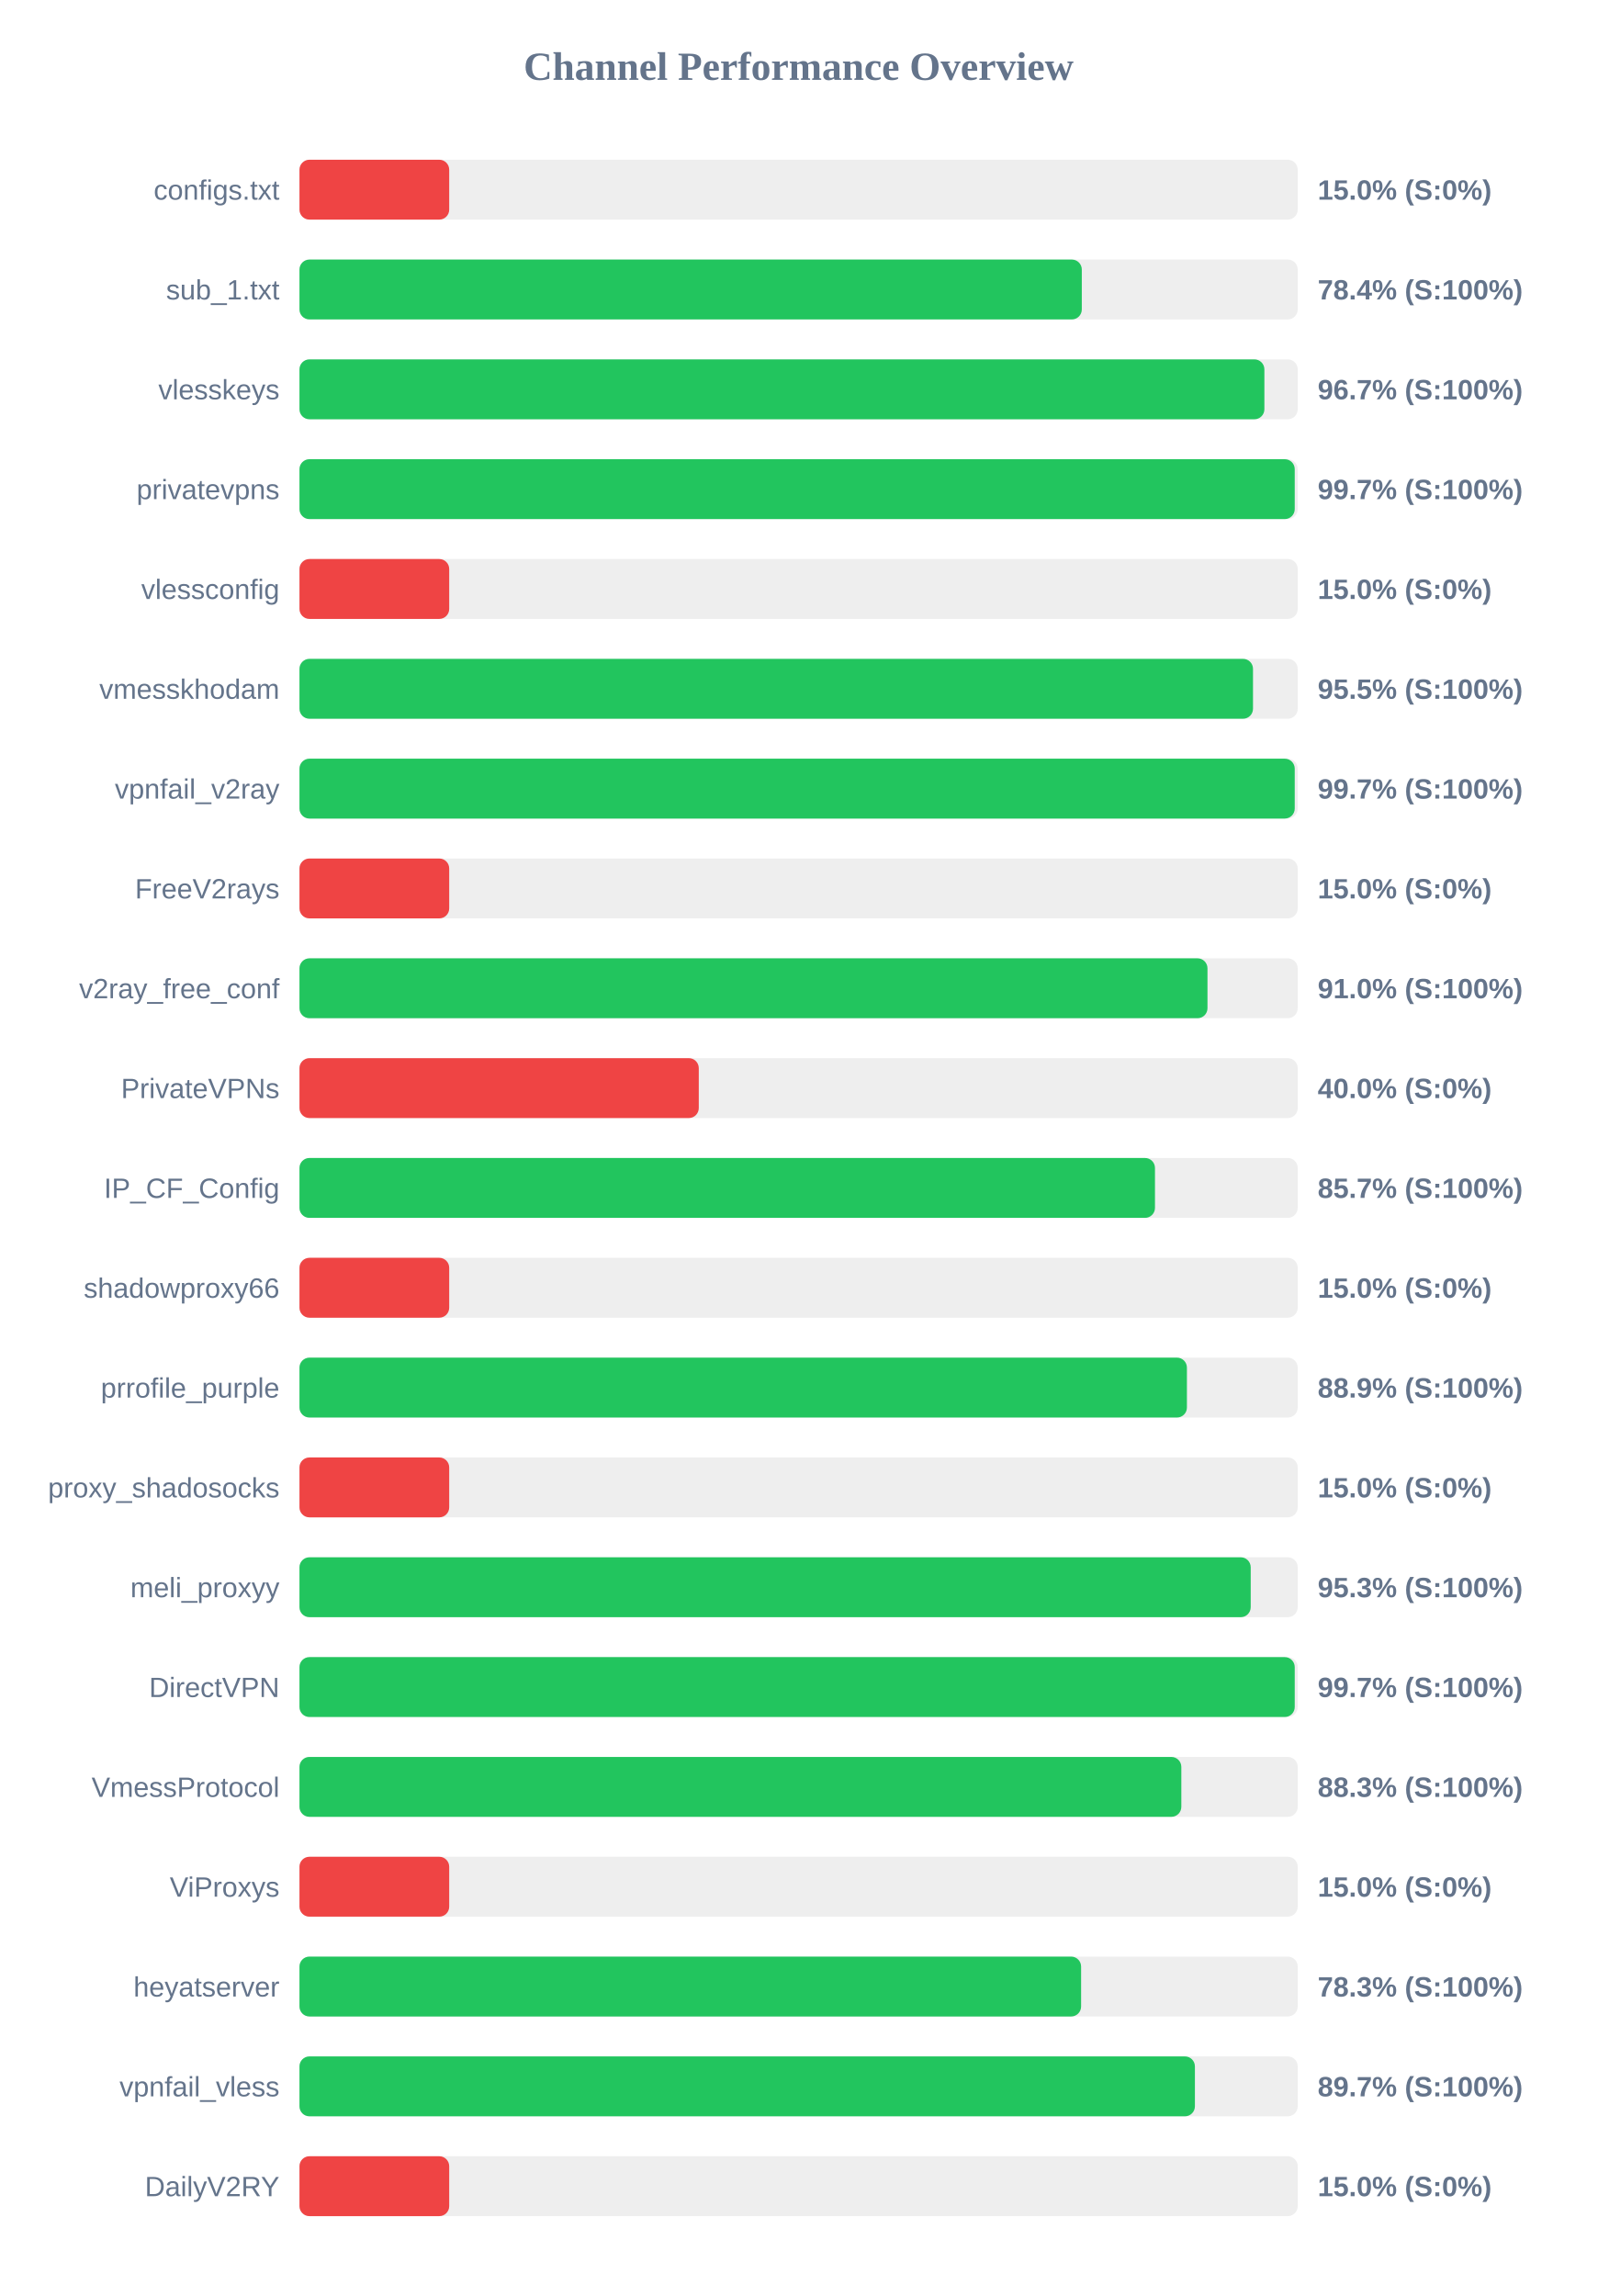
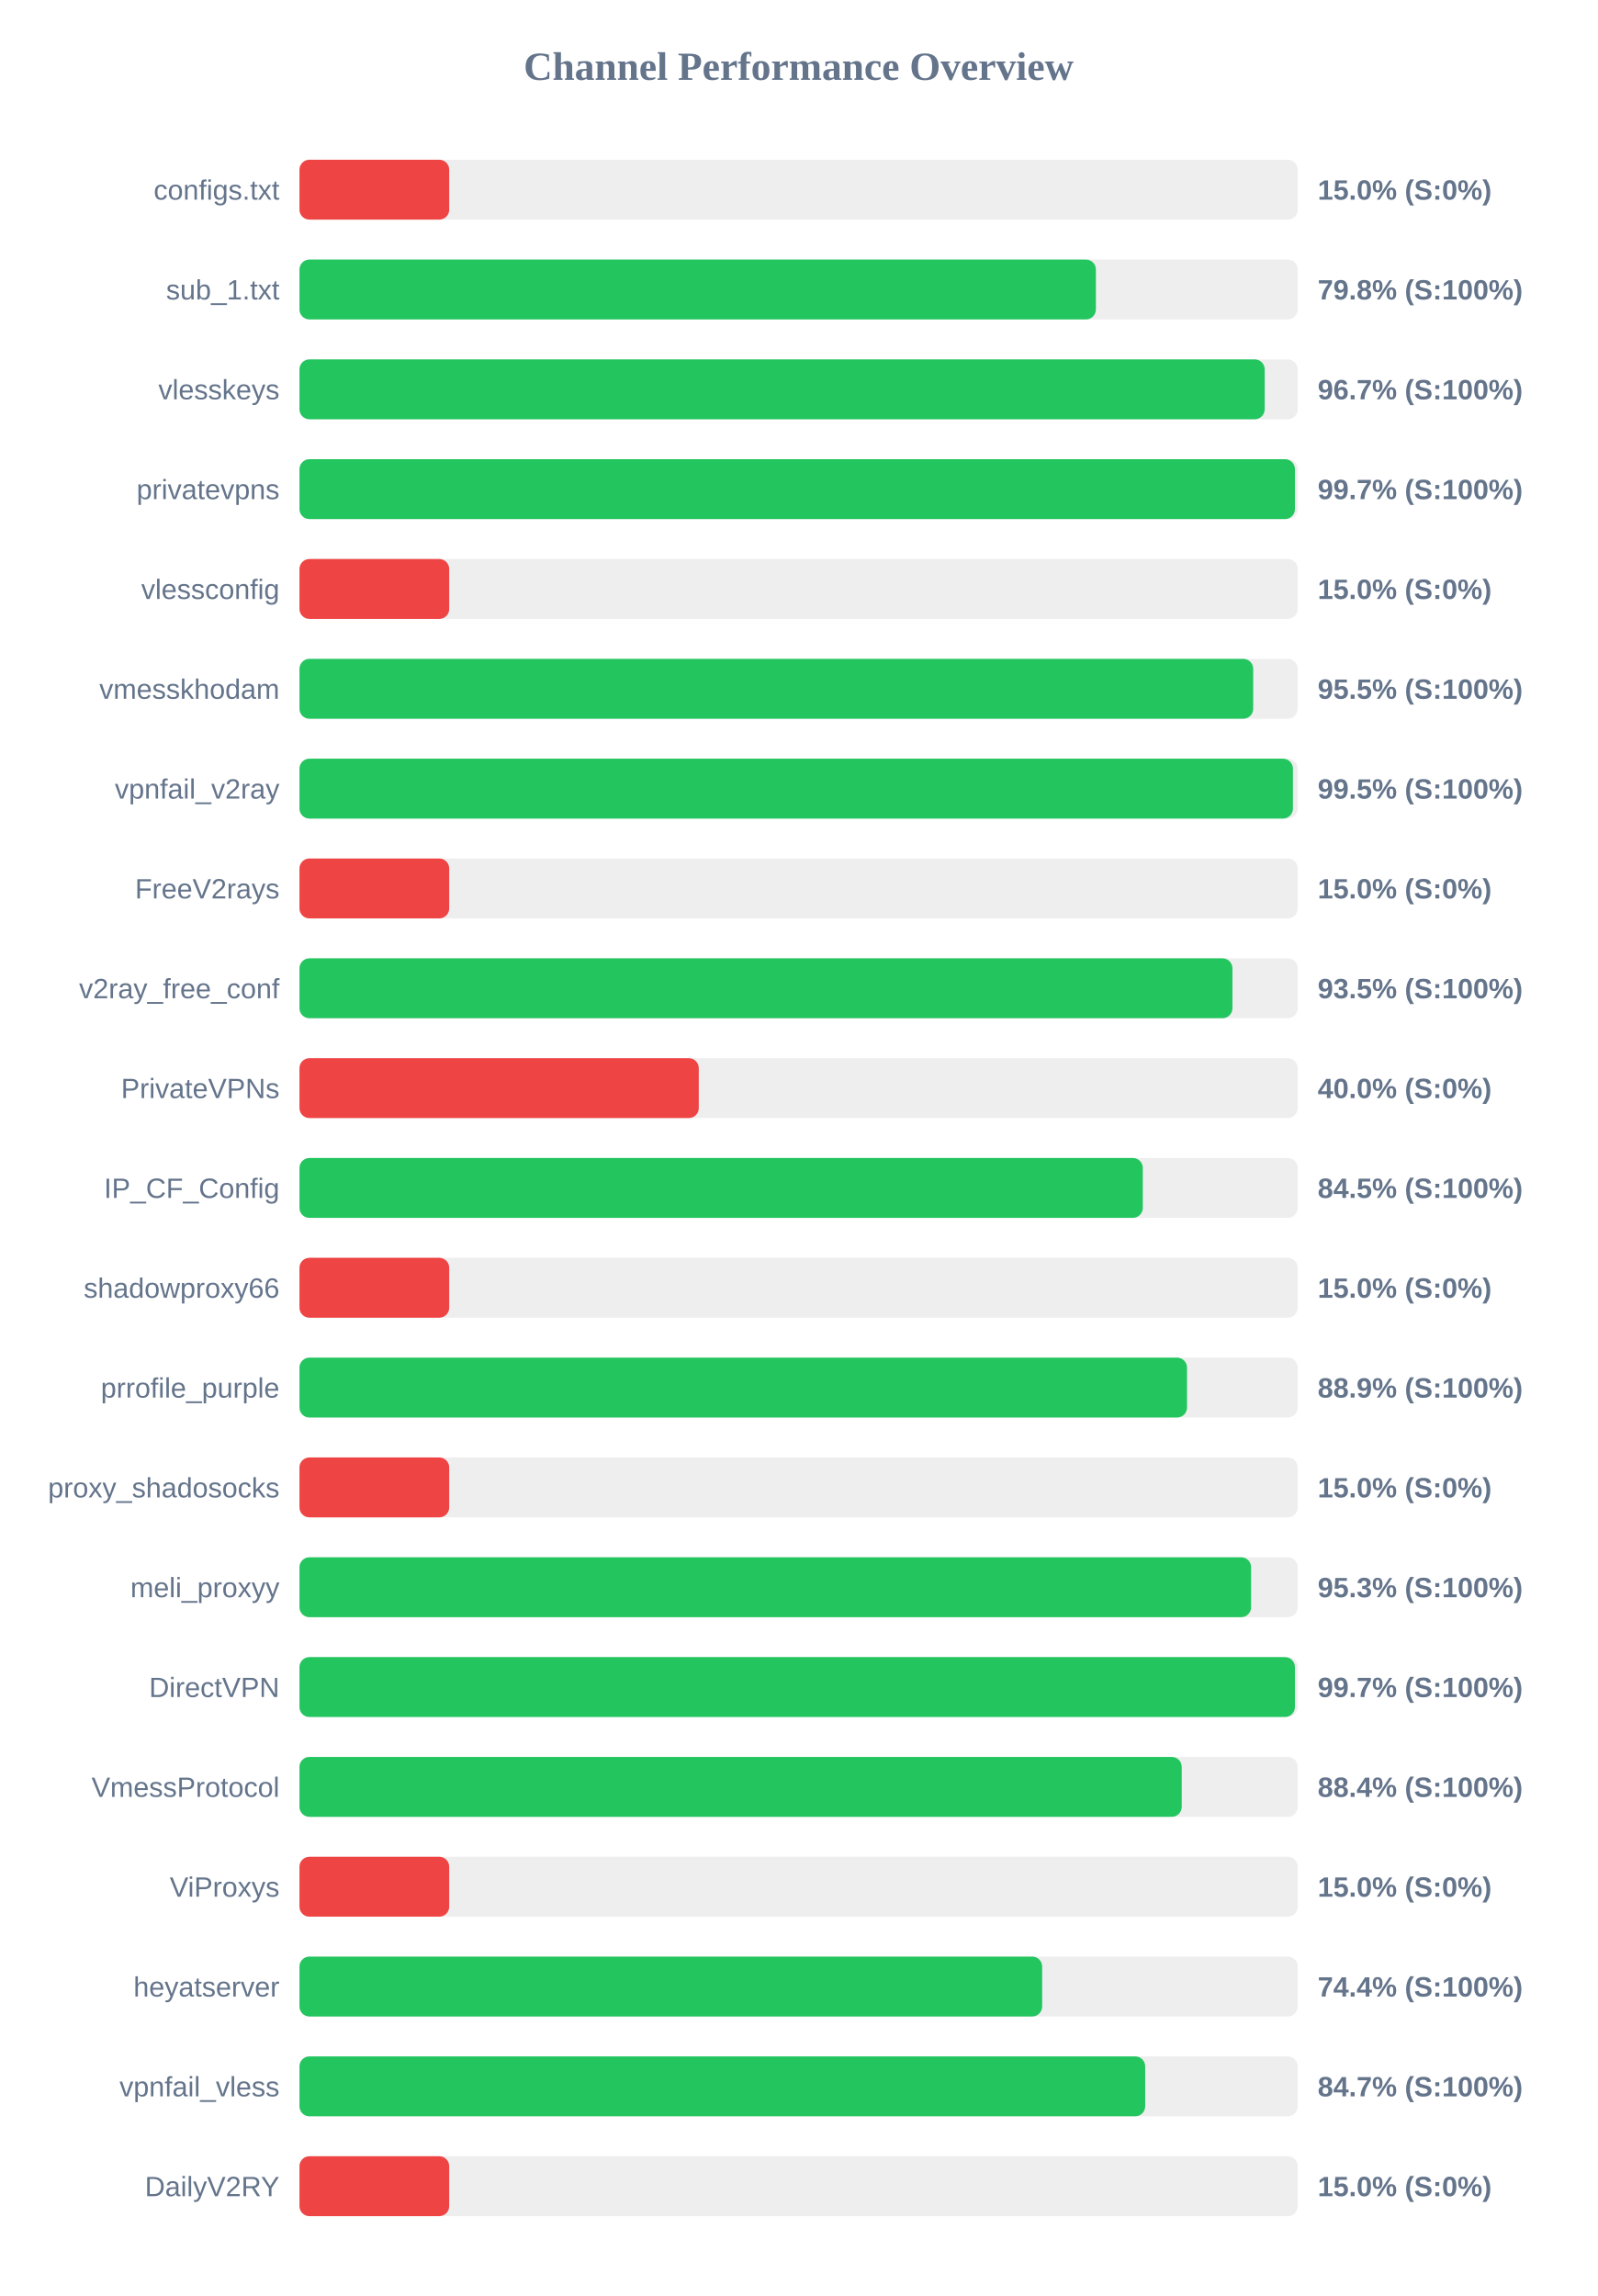
<svg xmlns="http://www.w3.org/2000/svg" width="800" height="1150" version="1.1">
  <style>
        .row { font: 14px Arial; fill: #64748b; }
        .score { font: bold 14px Arial; fill: #64748b; }
    </style>
  <text x="400" y="40" text-anchor="middle" font-size="20px" font-weight="bold" fill="#64748b">Channel Performance Overview</text>
  <rect x="150" y="80" width="500" height="30" fill="#eee" rx="5" />
  <rect x="150" y="80" width="75.0" height="30" fill="#ef4444" rx="5" />
  <text x="140" y="100" text-anchor="end" class="row">configs.txt</text>
  <text x="660" y="100" text-anchor="start" class="score">15.0% (S:0%)</text>
  <rect x="150" y="130" width="500" height="30" fill="#eee" rx="5" />
-   <rect x="150" y="130" width="391.85" height="30" fill="#22c55e" rx="5" />
+   <rect x="150" y="130" width="398.9" height="30" fill="#22c55e" rx="5" />
  <text x="140" y="150" text-anchor="end" class="row">sub_1.txt</text>
-   <text x="660" y="150" text-anchor="start" class="score">78.4% (S:100%)</text>
+   <text x="660" y="150" text-anchor="start" class="score">79.8% (S:100%)</text>
  <rect x="150" y="180" width="500" height="30" fill="#eee" rx="5" />
-   <rect x="150" y="180" width="483.3" height="30" fill="#22c55e" rx="5" />
+   <rect x="150" y="180" width="483.45" height="30" fill="#22c55e" rx="5" />
  <text x="140" y="200" text-anchor="end" class="row">vlesskeys</text>
  <text x="660" y="200" text-anchor="start" class="score">96.7% (S:100%)</text>
  <rect x="150" y="230" width="500" height="30" fill="#eee" rx="5" />
-   <rect x="150" y="230" width="498.5" height="30" fill="#22c55e" rx="5" />
+   <rect x="150" y="230" width="498.6" height="30" fill="#22c55e" rx="5" />
  <text x="140" y="250" text-anchor="end" class="row">privatevpns</text>
  <text x="660" y="250" text-anchor="start" class="score">99.7% (S:100%)</text>
  <rect x="150" y="280" width="500" height="30" fill="#eee" rx="5" />
  <rect x="150" y="280" width="75.0" height="30" fill="#ef4444" rx="5" />
  <text x="140" y="300" text-anchor="end" class="row">vlessconfig</text>
  <text x="660" y="300" text-anchor="start" class="score">15.0% (S:0%)</text>
  <rect x="150" y="330" width="500" height="30" fill="#eee" rx="5" />
-   <rect x="150" y="330" width="477.6" height="30" fill="#22c55e" rx="5" />
+   <rect x="150" y="330" width="477.7" height="30" fill="#22c55e" rx="5" />
  <text x="140" y="350" text-anchor="end" class="row">vmesskhodam</text>
  <text x="660" y="350" text-anchor="start" class="score">95.5% (S:100%)</text>
  <rect x="150" y="380" width="500" height="30" fill="#eee" rx="5" />
-   <rect x="150" y="380" width="498.5" height="30" fill="#22c55e" rx="5" />
+   <rect x="150" y="380" width="497.6" height="30" fill="#22c55e" rx="5" />
  <text x="140" y="400" text-anchor="end" class="row">vpnfail_v2ray</text>
-   <text x="660" y="400" text-anchor="start" class="score">99.7% (S:100%)</text>
+   <text x="660" y="400" text-anchor="start" class="score">99.5% (S:100%)</text>
  <rect x="150" y="430" width="500" height="30" fill="#eee" rx="5" />
  <rect x="150" y="430" width="75.0" height="30" fill="#ef4444" rx="5" />
  <text x="140" y="450" text-anchor="end" class="row">FreeV2rays</text>
  <text x="660" y="450" text-anchor="start" class="score">15.0% (S:0%)</text>
  <rect x="150" y="480" width="500" height="30" fill="#eee" rx="5" />
-   <rect x="150" y="480" width="454.8" height="30" fill="#22c55e" rx="5" />
+   <rect x="150" y="480" width="467.3" height="30" fill="#22c55e" rx="5" />
  <text x="140" y="500" text-anchor="end" class="row">v2ray_free_conf</text>
-   <text x="660" y="500" text-anchor="start" class="score">91.0% (S:100%)</text>
+   <text x="660" y="500" text-anchor="start" class="score">93.5% (S:100%)</text>
  <rect x="150" y="530" width="500" height="30" fill="#eee" rx="5" />
  <rect x="150" y="530" width="200.0" height="30" fill="#ef4444" rx="5" />
  <text x="140" y="550" text-anchor="end" class="row">PrivateVPNs</text>
  <text x="660" y="550" text-anchor="start" class="score">40.0% (S:0%)</text>
  <rect x="150" y="580" width="500" height="30" fill="#eee" rx="5" />
-   <rect x="150" y="580" width="428.5" height="30" fill="#22c55e" rx="5" />
+   <rect x="150" y="580" width="422.4" height="30" fill="#22c55e" rx="5" />
  <text x="140" y="600" text-anchor="end" class="row">IP_CF_Config</text>
-   <text x="660" y="600" text-anchor="start" class="score">85.7% (S:100%)</text>
+   <text x="660" y="600" text-anchor="start" class="score">84.5% (S:100%)</text>
  <rect x="150" y="630" width="500" height="30" fill="#eee" rx="5" />
  <rect x="150" y="630" width="75.0" height="30" fill="#ef4444" rx="5" />
  <text x="140" y="650" text-anchor="end" class="row">shadowproxy66</text>
  <text x="660" y="650" text-anchor="start" class="score">15.0% (S:0%)</text>
  <rect x="150" y="680" width="500" height="30" fill="#eee" rx="5" />
-   <rect x="150" y="680" width="444.5" height="30" fill="#22c55e" rx="5" />
+   <rect x="150" y="680" width="444.55" height="30" fill="#22c55e" rx="5" />
  <text x="140" y="700" text-anchor="end" class="row">prrofile_purple</text>
  <text x="660" y="700" text-anchor="start" class="score">88.9% (S:100%)</text>
  <rect x="150" y="730" width="500" height="30" fill="#eee" rx="5" />
  <rect x="150" y="730" width="75.0" height="30" fill="#ef4444" rx="5" />
  <text x="140" y="750" text-anchor="end" class="row">proxy_shadosocks</text>
  <text x="660" y="750" text-anchor="start" class="score">15.0% (S:0%)</text>
  <rect x="150" y="780" width="500" height="30" fill="#eee" rx="5" />
-   <rect x="150" y="780" width="476.45" height="30" fill="#22c55e" rx="5" />
+   <rect x="150" y="780" width="476.65" height="30" fill="#22c55e" rx="5" />
  <text x="140" y="800" text-anchor="end" class="row">meli_proxyy</text>
  <text x="660" y="800" text-anchor="start" class="score">95.3% (S:100%)</text>
  <rect x="150" y="830" width="500" height="30" fill="#eee" rx="5" />
-   <rect x="150" y="830" width="498.5" height="30" fill="#22c55e" rx="5" />
+   <rect x="150" y="830" width="498.6" height="30" fill="#22c55e" rx="5" />
  <text x="140" y="850" text-anchor="end" class="row">DirectVPN</text>
  <text x="660" y="850" text-anchor="start" class="score">99.7% (S:100%)</text>
  <rect x="150" y="880" width="500" height="30" fill="#eee" rx="5" />
-   <rect x="150" y="880" width="441.7" height="30" fill="#22c55e" rx="5" />
+   <rect x="150" y="880" width="441.9" height="30" fill="#22c55e" rx="5" />
  <text x="140" y="900" text-anchor="end" class="row">VmessProtocol</text>
-   <text x="660" y="900" text-anchor="start" class="score">88.3% (S:100%)</text>
+   <text x="660" y="900" text-anchor="start" class="score">88.4% (S:100%)</text>
  <rect x="150" y="930" width="500" height="30" fill="#eee" rx="5" />
  <rect x="150" y="930" width="75.0" height="30" fill="#ef4444" rx="5" />
  <text x="140" y="950" text-anchor="end" class="row">ViProxys</text>
  <text x="660" y="950" text-anchor="start" class="score">15.0% (S:0%)</text>
  <rect x="150" y="980" width="500" height="30" fill="#eee" rx="5" />
-   <rect x="150" y="980" width="391.5" height="30" fill="#22c55e" rx="5" />
+   <rect x="150" y="980" width="372.0" height="30" fill="#22c55e" rx="5" />
  <text x="140" y="1000" text-anchor="end" class="row">heyatserver</text>
-   <text x="660" y="1000" text-anchor="start" class="score">78.3% (S:100%)</text>
+   <text x="660" y="1000" text-anchor="start" class="score">74.4% (S:100%)</text>
  <rect x="150" y="1030" width="500" height="30" fill="#eee" rx="5" />
-   <rect x="150" y="1030" width="448.5" height="30" fill="#22c55e" rx="5" />
+   <rect x="150" y="1030" width="423.6" height="30" fill="#22c55e" rx="5" />
  <text x="140" y="1050" text-anchor="end" class="row">vpnfail_vless</text>
-   <text x="660" y="1050" text-anchor="start" class="score">89.7% (S:100%)</text>
+   <text x="660" y="1050" text-anchor="start" class="score">84.7% (S:100%)</text>
  <rect x="150" y="1080" width="500" height="30" fill="#eee" rx="5" />
  <rect x="150" y="1080" width="75.0" height="30" fill="#ef4444" rx="5" />
  <text x="140" y="1100" text-anchor="end" class="row">DailyV2RY</text>
  <text x="660" y="1100" text-anchor="start" class="score">15.0% (S:0%)</text>
</svg>
